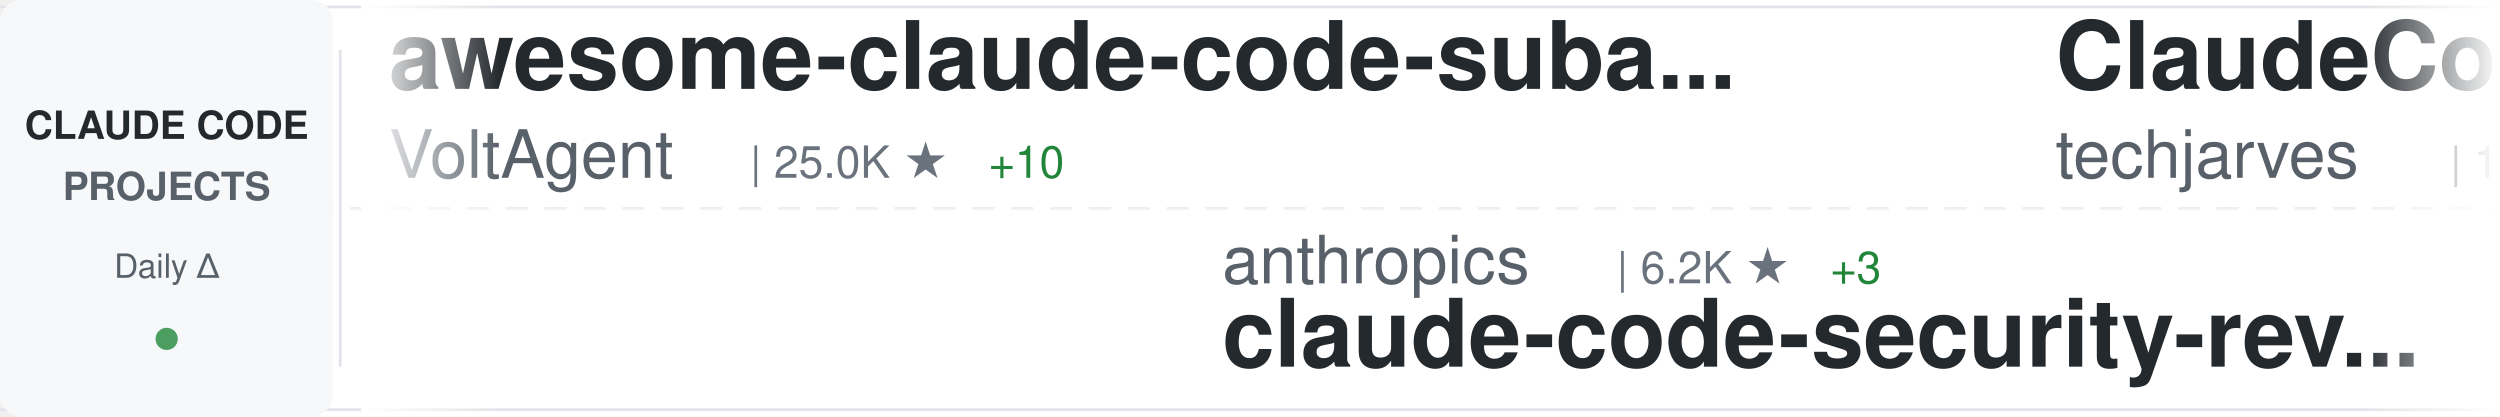
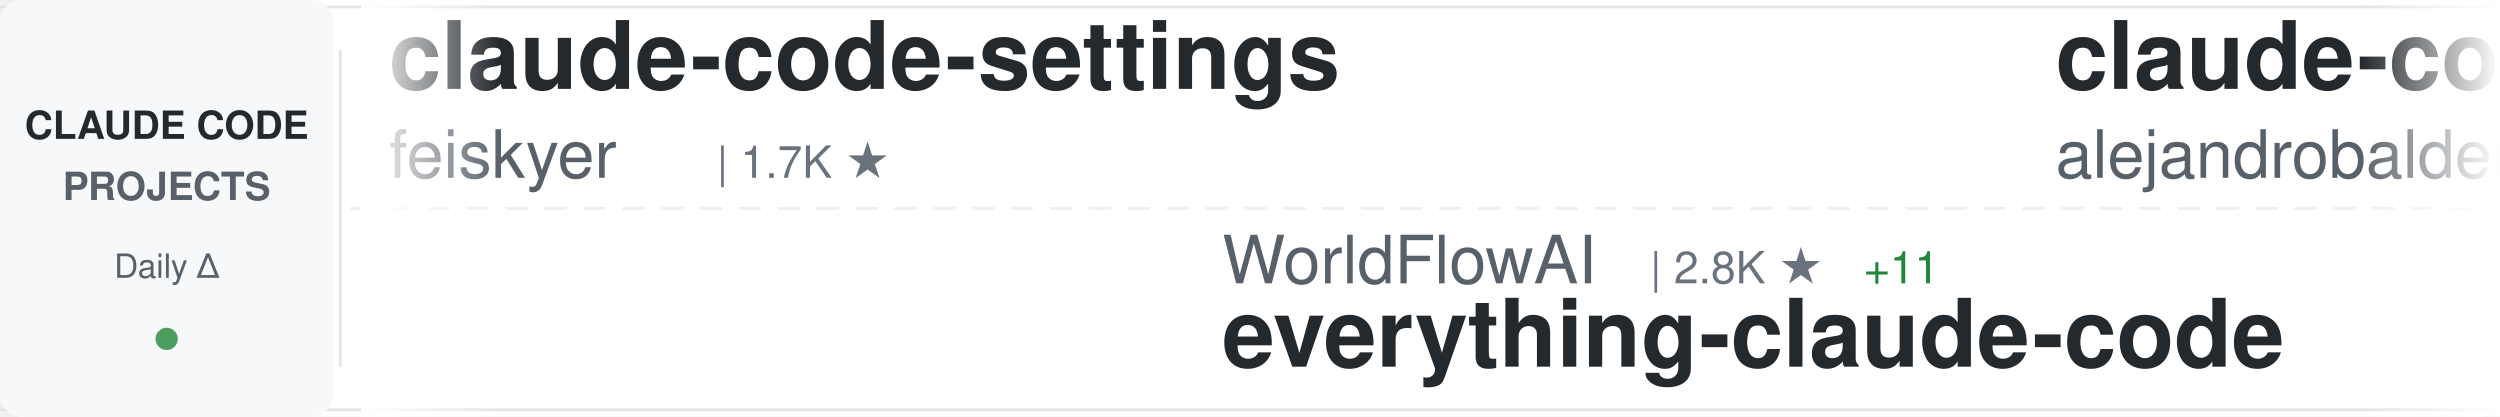
<svg xmlns="http://www.w3.org/2000/svg" width="900" height="150">
  <defs>
    <linearGradient id="awesomeLeftFade" x1="0%" y1="0%" x2="100%" y2="0%">
      <stop offset="0%" style="stop-color:#ffffff;stop-opacity:1" />
      <stop offset="100%" style="stop-color:#ffffff;stop-opacity:0" />
    </linearGradient>
    <linearGradient id="awesomeRightFade" x1="0%" y1="0%" x2="100%" y2="0%">
      <stop offset="0%" style="stop-color:#ffffff;stop-opacity:0" />
      <stop offset="100%" style="stop-color:#ffffff;stop-opacity:1" />
    </linearGradient>
  </defs>
  <rect width="900" height="150" fill="#ffffff" rx="8" />
  <rect x="0" y="2" width="900" height="1" fill="#e1e4e8" />
  <rect x="0" y="147" width="900" height="1" fill="#e1e4e8" />
  <line x1="0" y1="75" x2="900" y2="75" stroke="#e1e4e8" stroke-width="1" stroke-dasharray="8 6" opacity="0.6" />
  <rect x="0" y="0" width="120" height="150" fill="#f6f8fa" rx="8" />
  <text x="60" y="50" font-family="-apple-system, BlinkMacSystemFont, 'Segoe UI', Helvetica, Arial, sans-serif" font-size="14" font-weight="600" fill="#24292e" text-anchor="middle">CLAUDE CODE</text>
  <text x="60" y="72" font-family="-apple-system, BlinkMacSystemFont, 'Segoe UI', Helvetica, Arial, sans-serif" font-size="14" font-weight="600" fill="#586069" text-anchor="middle">PROJECTS</text>
  <text x="60" y="100" font-family="-apple-system, BlinkMacSystemFont, 'Segoe UI', Helvetica, Arial, sans-serif" font-size="12" font-weight="500" fill="#586069" text-anchor="middle">Daily Δ</text>
  <circle cx="60" cy="122" r="4" fill="#22863a" opacity="0.8" />
  <rect x="122" y="18" width="1" height="114" fill="#e1e4e8" />
  <clipPath id="awesomeTickerClip">
    <rect x="130" y="0" width="770" height="150" />
  </clipPath>
  <g clip-path="url(#awesomeTickerClip)">
    <g id="awesomeTickerItems">
      <animateTransform attributeName="transform" attributeType="XML" type="translate" from="0 0" to="-3000 0" dur="54s" repeatCount="indefinite" />
      <g transform="translate(0, 0)">
-         <text x="140" y="32" font-family="-apple-system, BlinkMacSystemFont, 'Segoe UI', Helvetica, Arial, sans-serif" font-size="34" font-weight="600" fill="#24292e">awesome-claude-code-suba...</text>
-         <text x="140" y="64" font-family="-apple-system, BlinkMacSystemFont, 'Segoe UI', Helvetica, Arial, sans-serif" font-size="24" font-weight="400" fill="#586069">VoltAgent</text>
-         <text x="270" y="64" font-family="-apple-system, BlinkMacSystemFont, 'Segoe UI', Helvetica, Arial, sans-serif" font-size="16" font-weight="500" fill="#6a737d">| 25.0K ★</text>
-         <text x="356" y="64" font-family="-apple-system, BlinkMacSystemFont, 'Segoe UI', Helvetica, Arial, sans-serif" font-size="16" font-weight="500" fill="#22863a"> +10</text>
-       </g>
-       <g transform="translate(300, 0)">
-         <text x="140" y="102" font-family="-apple-system, BlinkMacSystemFont, 'Segoe UI', Helvetica, Arial, sans-serif" font-size="24" font-weight="400" fill="#586069">anthropics</text>
-         <text x="282" y="102" font-family="-apple-system, BlinkMacSystemFont, 'Segoe UI', Helvetica, Arial, sans-serif" font-size="16" font-weight="500" fill="#6a737d">| 6.2K ★</text>
-         <text x="359" y="102" font-family="-apple-system, BlinkMacSystemFont, 'Segoe UI', Helvetica, Arial, sans-serif" font-size="16" font-weight="500" fill="#22863a"> +3</text>
-         <text x="140" y="132" font-family="-apple-system, BlinkMacSystemFont, 'Segoe UI', Helvetica, Arial, sans-serif" font-size="34" font-weight="600" fill="#24292e">claude-code-security-rev...</text>
-       </g>
-       <g transform="translate(600, 0)">
-         <text x="140" y="32" font-family="-apple-system, BlinkMacSystemFont, 'Segoe UI', Helvetica, Arial, sans-serif" font-size="34" font-weight="600" fill="#24292e">ClaudeCode-Portable</text>
-         <text x="140" y="64" font-family="-apple-system, BlinkMacSystemFont, 'Segoe UI', Helvetica, Arial, sans-serif" font-size="24" font-weight="400" fill="#586069">techjarves</text>
-         <text x="282" y="64" font-family="-apple-system, BlinkMacSystemFont, 'Segoe UI', Helvetica, Arial, sans-serif" font-size="16" font-weight="500" fill="#6a737d">| 1.4K ★</text>
-         <text x="359" y="64" font-family="-apple-system, BlinkMacSystemFont, 'Segoe UI', Helvetica, Arial, sans-serif" font-size="16" font-weight="500" fill="#cb2431"> -2</text>
-       </g>
-       <g transform="translate(900, 0)">
-         <text x="140" y="102" font-family="-apple-system, BlinkMacSystemFont, 'Segoe UI', Helvetica, Arial, sans-serif" font-size="24" font-weight="400" fill="#586069">fuergaosi233</text>
-         <text x="306" y="102" font-family="-apple-system, BlinkMacSystemFont, 'Segoe UI', Helvetica, Arial, sans-serif" font-size="16" font-weight="500" fill="#6a737d">| 2.8K ★</text>
-         <text x="383" y="102" font-family="-apple-system, BlinkMacSystemFont, 'Segoe UI', Helvetica, Arial, sans-serif" font-size="16" font-weight="500" fill="#22863a"> +1</text>
-         <text x="140" y="132" font-family="-apple-system, BlinkMacSystemFont, 'Segoe UI', Helvetica, Arial, sans-serif" font-size="34" font-weight="600" fill="#24292e">claude-code-proxy</text>
-       </g>
-       <g transform="translate(1200, 0)">
-         <text x="140" y="32" font-family="-apple-system, BlinkMacSystemFont, 'Segoe UI', Helvetica, Arial, sans-serif" font-size="34" font-weight="600" fill="#24292e">sc-claude-code-files</text>
-         <text x="140" y="64" font-family="-apple-system, BlinkMacSystemFont, 'Segoe UI', Helvetica, Arial, sans-serif" font-size="24" font-weight="400" fill="#586069">https-deeplearning-ai</text>
-         <text x="414" y="64" font-family="-apple-system, BlinkMacSystemFont, 'Segoe UI', Helvetica, Arial, sans-serif" font-size="16" font-weight="500" fill="#6a737d">| 547 ★</text>
-       </g>
-       <g transform="translate(1500, 0)">
-         <text x="140" y="102" font-family="-apple-system, BlinkMacSystemFont, 'Segoe UI', Helvetica, Arial, sans-serif" font-size="24" font-weight="400" fill="#586069">xorespesp</text>
-         <text x="270" y="102" font-family="-apple-system, BlinkMacSystemFont, 'Segoe UI', Helvetica, Arial, sans-serif" font-size="16" font-weight="500" fill="#6a737d">| 233 ★</text>
-         <text x="140" y="132" font-family="-apple-system, BlinkMacSystemFont, 'Segoe UI', Helvetica, Arial, sans-serif" font-size="34" font-weight="600" fill="#24292e">claude-code</text>
-       </g>
-       <g transform="translate(1800, 0)">
-         <text x="140" y="32" font-family="-apple-system, BlinkMacSystemFont, 'Segoe UI', Helvetica, Arial, sans-serif" font-size="34" font-weight="600" fill="#24292e">claude-code-hooks-master...</text>
-         <text x="140" y="64" font-family="-apple-system, BlinkMacSystemFont, 'Segoe UI', Helvetica, Arial, sans-serif" font-size="24" font-weight="400" fill="#586069">disler</text>
-         <text x="234" y="64" font-family="-apple-system, BlinkMacSystemFont, 'Segoe UI', Helvetica, Arial, sans-serif" font-size="16" font-weight="500" fill="#6a737d">| 3.9K ★</text>
-       </g>
-       <g transform="translate(2100, 0)">
-         <text x="140" y="102" font-family="-apple-system, BlinkMacSystemFont, 'Segoe UI', Helvetica, Arial, sans-serif" font-size="24" font-weight="400" fill="#586069">pedrohcgs</text>
-         <text x="270" y="102" font-family="-apple-system, BlinkMacSystemFont, 'Segoe UI', Helvetica, Arial, sans-serif" font-size="16" font-weight="500" fill="#6a737d">| 1.6K ★</text>
-         <text x="140" y="132" font-family="-apple-system, BlinkMacSystemFont, 'Segoe UI', Helvetica, Arial, sans-serif" font-size="34" font-weight="600" fill="#24292e">claude-code-my-workflow</text>
-       </g>
-       <g transform="translate(2400, 0)">
        <text x="140" y="32" font-family="-apple-system, BlinkMacSystemFont, 'Segoe UI', Helvetica, Arial, sans-serif" font-size="34" font-weight="600" fill="#24292e">claude-code-settings</text>
        <text x="140" y="64" font-family="-apple-system, BlinkMacSystemFont, 'Segoe UI', Helvetica, Arial, sans-serif" font-size="24" font-weight="400" fill="#586069">feiskyer</text>
        <text x="258" y="64" font-family="-apple-system, BlinkMacSystemFont, 'Segoe UI', Helvetica, Arial, sans-serif" font-size="16" font-weight="500" fill="#6a737d">| 1.7K ★</text>
-         <text x="335" y="64" font-family="-apple-system, BlinkMacSystemFont, 'Segoe UI', Helvetica, Arial, sans-serif" font-size="16" font-weight="500" fill="#22863a"> +1</text>
+       </g>
+       <g transform="translate(300, 0)">
+         <text x="140" y="102" font-family="-apple-system, BlinkMacSystemFont, 'Segoe UI', Helvetica, Arial, sans-serif" font-size="24" font-weight="400" fill="#586069">WorldFlowAI</text>
+         <text x="294" y="102" font-family="-apple-system, BlinkMacSystemFont, 'Segoe UI', Helvetica, Arial, sans-serif" font-size="16" font-weight="500" fill="#6a737d">| 2.8K ★</text>
+         <text x="371" y="102" font-family="-apple-system, BlinkMacSystemFont, 'Segoe UI', Helvetica, Arial, sans-serif" font-size="16" font-weight="500" fill="#22863a"> +11</text>
+         <text x="140" y="132" font-family="-apple-system, BlinkMacSystemFont, 'Segoe UI', Helvetica, Arial, sans-serif" font-size="34" font-weight="600" fill="#24292e">everything-claude-code</text>
+       </g>
+       <g transform="translate(600, 0)">
+         <text x="140" y="32" font-family="-apple-system, BlinkMacSystemFont, 'Segoe UI', Helvetica, Arial, sans-serif" font-size="34" font-weight="600" fill="#24292e">claude-code-from-source</text>
+         <text x="140" y="64" font-family="-apple-system, BlinkMacSystemFont, 'Segoe UI', Helvetica, Arial, sans-serif" font-size="24" font-weight="400" fill="#586069">alejandrobalderas</text>
+         <text x="366" y="64" font-family="-apple-system, BlinkMacSystemFont, 'Segoe UI', Helvetica, Arial, sans-serif" font-size="16" font-weight="500" fill="#6a737d">| 2.8K ★</text>
+       </g>
+       <g transform="translate(900, 0)">
+         <text x="140" y="102" font-family="-apple-system, BlinkMacSystemFont, 'Segoe UI', Helvetica, Arial, sans-serif" font-size="24" font-weight="400" fill="#586069">FlorianBruniaux</text>
+         <text x="342" y="102" font-family="-apple-system, BlinkMacSystemFont, 'Segoe UI', Helvetica, Arial, sans-serif" font-size="16" font-weight="500" fill="#6a737d">| 5.9K ★</text>
+         <text x="419" y="102" font-family="-apple-system, BlinkMacSystemFont, 'Segoe UI', Helvetica, Arial, sans-serif" font-size="16" font-weight="500" fill="#22863a"> +1</text>
+         <text x="140" y="132" font-family="-apple-system, BlinkMacSystemFont, 'Segoe UI', Helvetica, Arial, sans-serif" font-size="34" font-weight="600" fill="#24292e">claude-code-ultimate-gui...</text>
+       </g>
+       <g transform="translate(1200, 0)">
+         <text x="140" y="32" font-family="-apple-system, BlinkMacSystemFont, 'Segoe UI', Helvetica, Arial, sans-serif" font-size="34" font-weight="600" fill="#24292e">edmunds-claude-code</text>
+         <text x="140" y="64" font-family="-apple-system, BlinkMacSystemFont, 'Segoe UI', Helvetica, Arial, sans-serif" font-size="24" font-weight="400" fill="#586069">edmund-io</text>
+         <text x="270" y="64" font-family="-apple-system, BlinkMacSystemFont, 'Segoe UI', Helvetica, Arial, sans-serif" font-size="16" font-weight="500" fill="#6a737d">| 1.5K ★</text>
+       </g>
+       <g transform="translate(1500, 0)">
+         <text x="140" y="102" font-family="-apple-system, BlinkMacSystemFont, 'Segoe UI', Helvetica, Arial, sans-serif" font-size="24" font-weight="400" fill="#586069">luyao618</text>
+         <text x="258" y="102" font-family="-apple-system, BlinkMacSystemFont, 'Segoe UI', Helvetica, Arial, sans-serif" font-size="16" font-weight="500" fill="#6a737d">| 1.7K ★</text>
+         <text x="140" y="132" font-family="-apple-system, BlinkMacSystemFont, 'Segoe UI', Helvetica, Arial, sans-serif" font-size="34" font-weight="600" fill="#24292e">Claude-Code-Source-Study</text>
+       </g>
+       <g transform="translate(1800, 0)">
+         <text x="140" y="32" font-family="-apple-system, BlinkMacSystemFont, 'Segoe UI', Helvetica, Arial, sans-serif" font-size="34" font-weight="600" fill="#24292e">claude-code</text>
+         <text x="140" y="64" font-family="-apple-system, BlinkMacSystemFont, 'Segoe UI', Helvetica, Arial, sans-serif" font-size="24" font-weight="400" fill="#586069">VineeTagarwaL-code</text>
+         <text x="378" y="64" font-family="-apple-system, BlinkMacSystemFont, 'Segoe UI', Helvetica, Arial, sans-serif" font-size="16" font-weight="500" fill="#6a737d">| 274 ★</text>
+       </g>
+       <g transform="translate(2100, 0)">
+         <text x="140" y="102" font-family="-apple-system, BlinkMacSystemFont, 'Segoe UI', Helvetica, Arial, sans-serif" font-size="24" font-weight="400" fill="#586069">OrcaWhisper</text>
+         <text x="294" y="102" font-family="-apple-system, BlinkMacSystemFont, 'Segoe UI', Helvetica, Arial, sans-serif" font-size="16" font-weight="500" fill="#6a737d">| 94 ★</text>
+         <text x="140" y="132" font-family="-apple-system, BlinkMacSystemFont, 'Segoe UI', Helvetica, Arial, sans-serif" font-size="34" font-weight="600" fill="#24292e">Claude-Code</text>
+       </g>
+       <g transform="translate(2400, 0)">
+         <text x="140" y="32" font-family="-apple-system, BlinkMacSystemFont, 'Segoe UI', Helvetica, Arial, sans-serif" font-size="34" font-weight="600" fill="#24292e">claude-code-rust</text>
+         <text x="140" y="64" font-family="-apple-system, BlinkMacSystemFont, 'Segoe UI', Helvetica, Arial, sans-serif" font-size="24" font-weight="400" fill="#586069">lorryjovens-hub</text>
+         <text x="342" y="64" font-family="-apple-system, BlinkMacSystemFont, 'Segoe UI', Helvetica, Arial, sans-serif" font-size="16" font-weight="500" fill="#6a737d">| 1.7K ★</text>
      </g>
      <g transform="translate(2700, 0)">
-         <text x="140" y="102" font-family="-apple-system, BlinkMacSystemFont, 'Segoe UI', Helvetica, Arial, sans-serif" font-size="24" font-weight="400" fill="#586069">VILA-Lab</text>
-         <text x="258" y="102" font-family="-apple-system, BlinkMacSystemFont, 'Segoe UI', Helvetica, Arial, sans-serif" font-size="16" font-weight="500" fill="#6a737d">| 2.1K ★</text>
-         <text x="335" y="102" font-family="-apple-system, BlinkMacSystemFont, 'Segoe UI', Helvetica, Arial, sans-serif" font-size="16" font-weight="500" fill="#22863a"> +1</text>
-         <text x="140" y="132" font-family="-apple-system, BlinkMacSystemFont, 'Segoe UI', Helvetica, Arial, sans-serif" font-size="34" font-weight="600" fill="#24292e">Dive-into-Claude-Code</text>
+         <text x="140" y="102" font-family="-apple-system, BlinkMacSystemFont, 'Segoe UI', Helvetica, Arial, sans-serif" font-size="24" font-weight="400" fill="#586069">Piebald-AI</text>
+         <text x="282" y="102" font-family="-apple-system, BlinkMacSystemFont, 'Segoe UI', Helvetica, Arial, sans-serif" font-size="16" font-weight="500" fill="#6a737d">| 12.6K ★</text>
+         <text x="368" y="102" font-family="-apple-system, BlinkMacSystemFont, 'Segoe UI', Helvetica, Arial, sans-serif" font-size="16" font-weight="500" fill="#22863a"> +1</text>
+         <text x="140" y="132" font-family="-apple-system, BlinkMacSystemFont, 'Segoe UI', Helvetica, Arial, sans-serif" font-size="34" font-weight="600" fill="#24292e">claude-code-system-promp...</text>
      </g>
      <g transform="translate(3000, 0)">
-         <text x="140" y="32" font-family="-apple-system, BlinkMacSystemFont, 'Segoe UI', Helvetica, Arial, sans-serif" font-size="34" font-weight="600" fill="#24292e">awesome-claude-code-suba...</text>
-         <text x="140" y="64" font-family="-apple-system, BlinkMacSystemFont, 'Segoe UI', Helvetica, Arial, sans-serif" font-size="24" font-weight="400" fill="#586069">VoltAgent</text>
-         <text x="270" y="64" font-family="-apple-system, BlinkMacSystemFont, 'Segoe UI', Helvetica, Arial, sans-serif" font-size="16" font-weight="500" fill="#6a737d">| 25.0K ★</text>
-         <text x="356" y="64" font-family="-apple-system, BlinkMacSystemFont, 'Segoe UI', Helvetica, Arial, sans-serif" font-size="16" font-weight="500" fill="#22863a"> +10</text>
+         <text x="140" y="32" font-family="-apple-system, BlinkMacSystemFont, 'Segoe UI', Helvetica, Arial, sans-serif" font-size="34" font-weight="600" fill="#24292e">claude-code-settings</text>
+         <text x="140" y="64" font-family="-apple-system, BlinkMacSystemFont, 'Segoe UI', Helvetica, Arial, sans-serif" font-size="24" font-weight="400" fill="#586069">feiskyer</text>
+         <text x="258" y="64" font-family="-apple-system, BlinkMacSystemFont, 'Segoe UI', Helvetica, Arial, sans-serif" font-size="16" font-weight="500" fill="#6a737d">| 1.7K ★</text>
      </g>
      <g transform="translate(3300, 0)">
-         <text x="140" y="102" font-family="-apple-system, BlinkMacSystemFont, 'Segoe UI', Helvetica, Arial, sans-serif" font-size="24" font-weight="400" fill="#586069">anthropics</text>
-         <text x="282" y="102" font-family="-apple-system, BlinkMacSystemFont, 'Segoe UI', Helvetica, Arial, sans-serif" font-size="16" font-weight="500" fill="#6a737d">| 6.2K ★</text>
-         <text x="359" y="102" font-family="-apple-system, BlinkMacSystemFont, 'Segoe UI', Helvetica, Arial, sans-serif" font-size="16" font-weight="500" fill="#22863a"> +3</text>
-         <text x="140" y="132" font-family="-apple-system, BlinkMacSystemFont, 'Segoe UI', Helvetica, Arial, sans-serif" font-size="34" font-weight="600" fill="#24292e">claude-code-security-rev...</text>
+         <text x="140" y="102" font-family="-apple-system, BlinkMacSystemFont, 'Segoe UI', Helvetica, Arial, sans-serif" font-size="24" font-weight="400" fill="#586069">WorldFlowAI</text>
+         <text x="294" y="102" font-family="-apple-system, BlinkMacSystemFont, 'Segoe UI', Helvetica, Arial, sans-serif" font-size="16" font-weight="500" fill="#6a737d">| 2.8K ★</text>
+         <text x="371" y="102" font-family="-apple-system, BlinkMacSystemFont, 'Segoe UI', Helvetica, Arial, sans-serif" font-size="16" font-weight="500" fill="#22863a"> +11</text>
+         <text x="140" y="132" font-family="-apple-system, BlinkMacSystemFont, 'Segoe UI', Helvetica, Arial, sans-serif" font-size="34" font-weight="600" fill="#24292e">everything-claude-code</text>
      </g>
      <g transform="translate(3600, 0)">
-         <text x="140" y="32" font-family="-apple-system, BlinkMacSystemFont, 'Segoe UI', Helvetica, Arial, sans-serif" font-size="34" font-weight="600" fill="#24292e">ClaudeCode-Portable</text>
-         <text x="140" y="64" font-family="-apple-system, BlinkMacSystemFont, 'Segoe UI', Helvetica, Arial, sans-serif" font-size="24" font-weight="400" fill="#586069">techjarves</text>
-         <text x="282" y="64" font-family="-apple-system, BlinkMacSystemFont, 'Segoe UI', Helvetica, Arial, sans-serif" font-size="16" font-weight="500" fill="#6a737d">| 1.4K ★</text>
-         <text x="359" y="64" font-family="-apple-system, BlinkMacSystemFont, 'Segoe UI', Helvetica, Arial, sans-serif" font-size="16" font-weight="500" fill="#cb2431"> -2</text>
+         <text x="140" y="32" font-family="-apple-system, BlinkMacSystemFont, 'Segoe UI', Helvetica, Arial, sans-serif" font-size="34" font-weight="600" fill="#24292e">claude-code-from-source</text>
+         <text x="140" y="64" font-family="-apple-system, BlinkMacSystemFont, 'Segoe UI', Helvetica, Arial, sans-serif" font-size="24" font-weight="400" fill="#586069">alejandrobalderas</text>
+         <text x="366" y="64" font-family="-apple-system, BlinkMacSystemFont, 'Segoe UI', Helvetica, Arial, sans-serif" font-size="16" font-weight="500" fill="#6a737d">| 2.8K ★</text>
      </g>
      <g transform="translate(3900, 0)">
-         <text x="140" y="102" font-family="-apple-system, BlinkMacSystemFont, 'Segoe UI', Helvetica, Arial, sans-serif" font-size="24" font-weight="400" fill="#586069">fuergaosi233</text>
-         <text x="306" y="102" font-family="-apple-system, BlinkMacSystemFont, 'Segoe UI', Helvetica, Arial, sans-serif" font-size="16" font-weight="500" fill="#6a737d">| 2.8K ★</text>
-         <text x="383" y="102" font-family="-apple-system, BlinkMacSystemFont, 'Segoe UI', Helvetica, Arial, sans-serif" font-size="16" font-weight="500" fill="#22863a"> +1</text>
-         <text x="140" y="132" font-family="-apple-system, BlinkMacSystemFont, 'Segoe UI', Helvetica, Arial, sans-serif" font-size="34" font-weight="600" fill="#24292e">claude-code-proxy</text>
+         <text x="140" y="102" font-family="-apple-system, BlinkMacSystemFont, 'Segoe UI', Helvetica, Arial, sans-serif" font-size="24" font-weight="400" fill="#586069">FlorianBruniaux</text>
+         <text x="342" y="102" font-family="-apple-system, BlinkMacSystemFont, 'Segoe UI', Helvetica, Arial, sans-serif" font-size="16" font-weight="500" fill="#6a737d">| 5.9K ★</text>
+         <text x="419" y="102" font-family="-apple-system, BlinkMacSystemFont, 'Segoe UI', Helvetica, Arial, sans-serif" font-size="16" font-weight="500" fill="#22863a"> +1</text>
+         <text x="140" y="132" font-family="-apple-system, BlinkMacSystemFont, 'Segoe UI', Helvetica, Arial, sans-serif" font-size="34" font-weight="600" fill="#24292e">claude-code-ultimate-gui...</text>
      </g>
    </g>
  </g>
  <rect x="130" y="0" width="50" height="150" fill="url(#awesomeLeftFade)" />
  <rect x="850" y="0" width="50" height="150" fill="url(#awesomeRightFade)" />
</svg>
